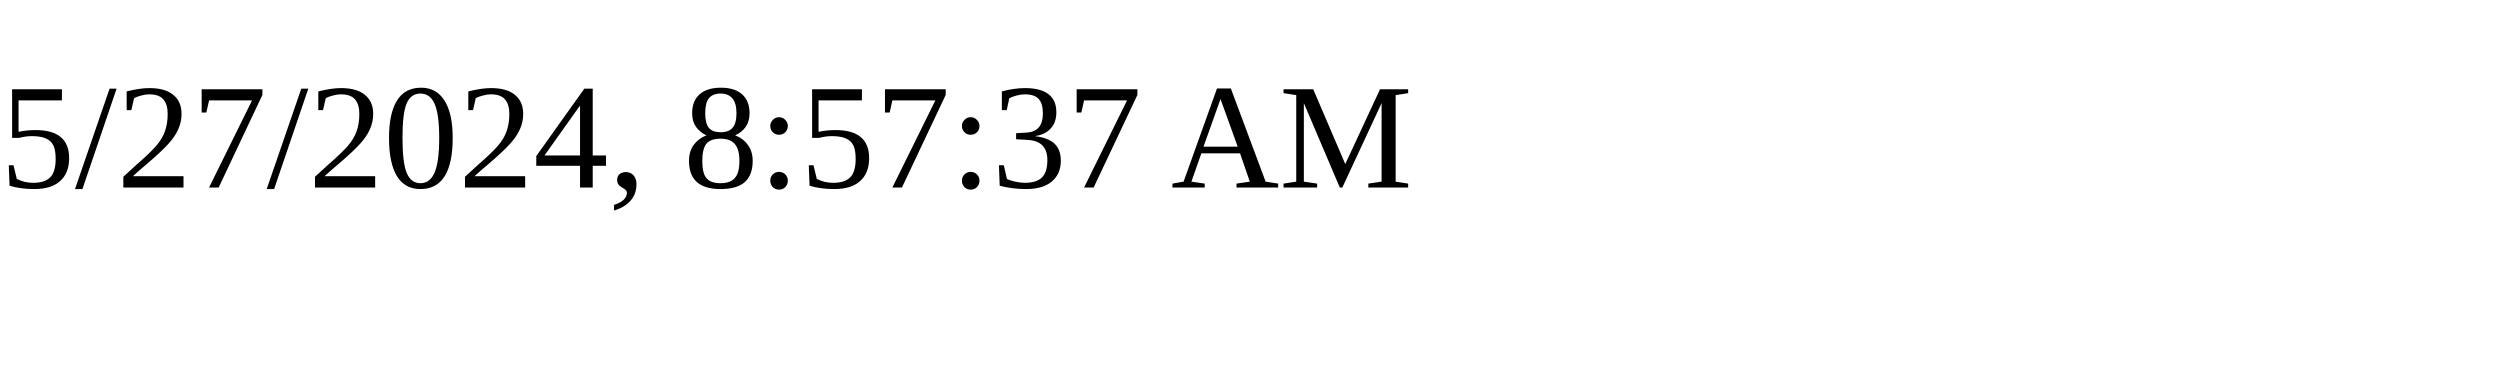
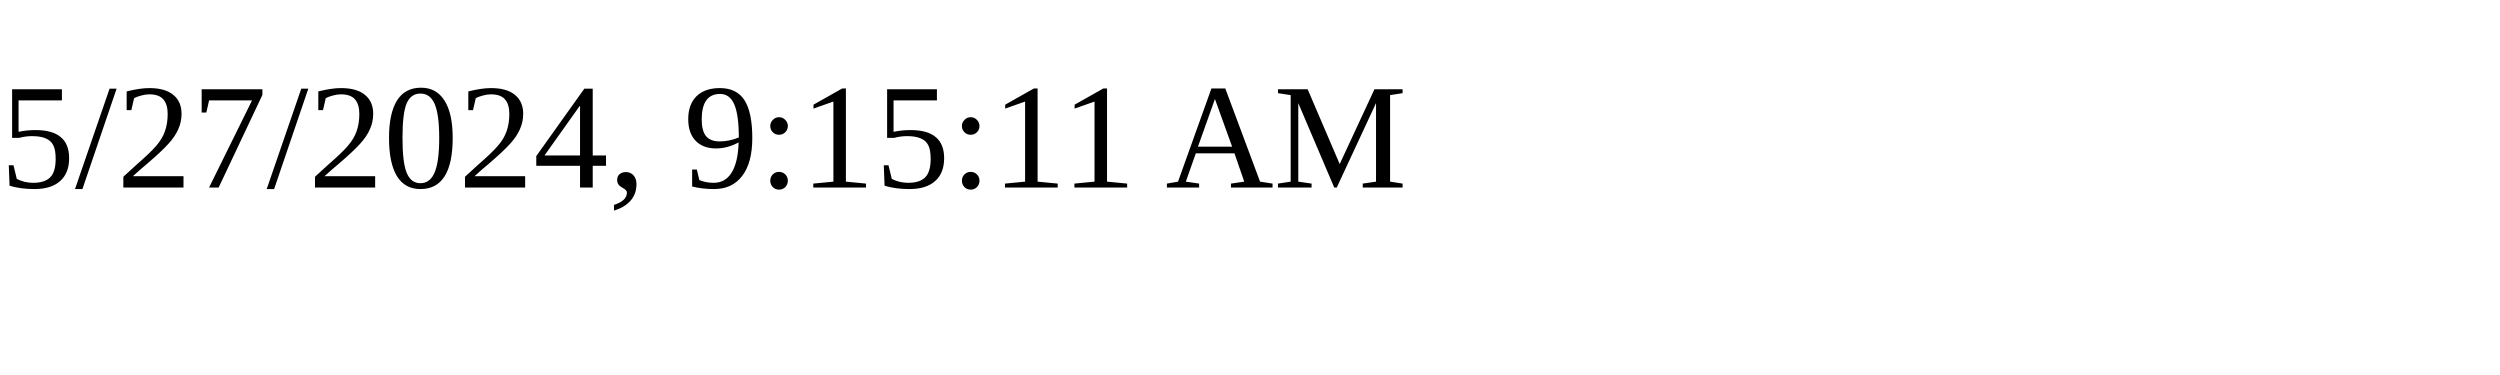
<svg xmlns="http://www.w3.org/2000/svg" height="30" width="200">
-   <text x="0" y="15">5/27/2024, 8:57:37 AM</text>
+   <text x="0" y="15">5/27/2024, 9:15:11 AM</text>
</svg>
